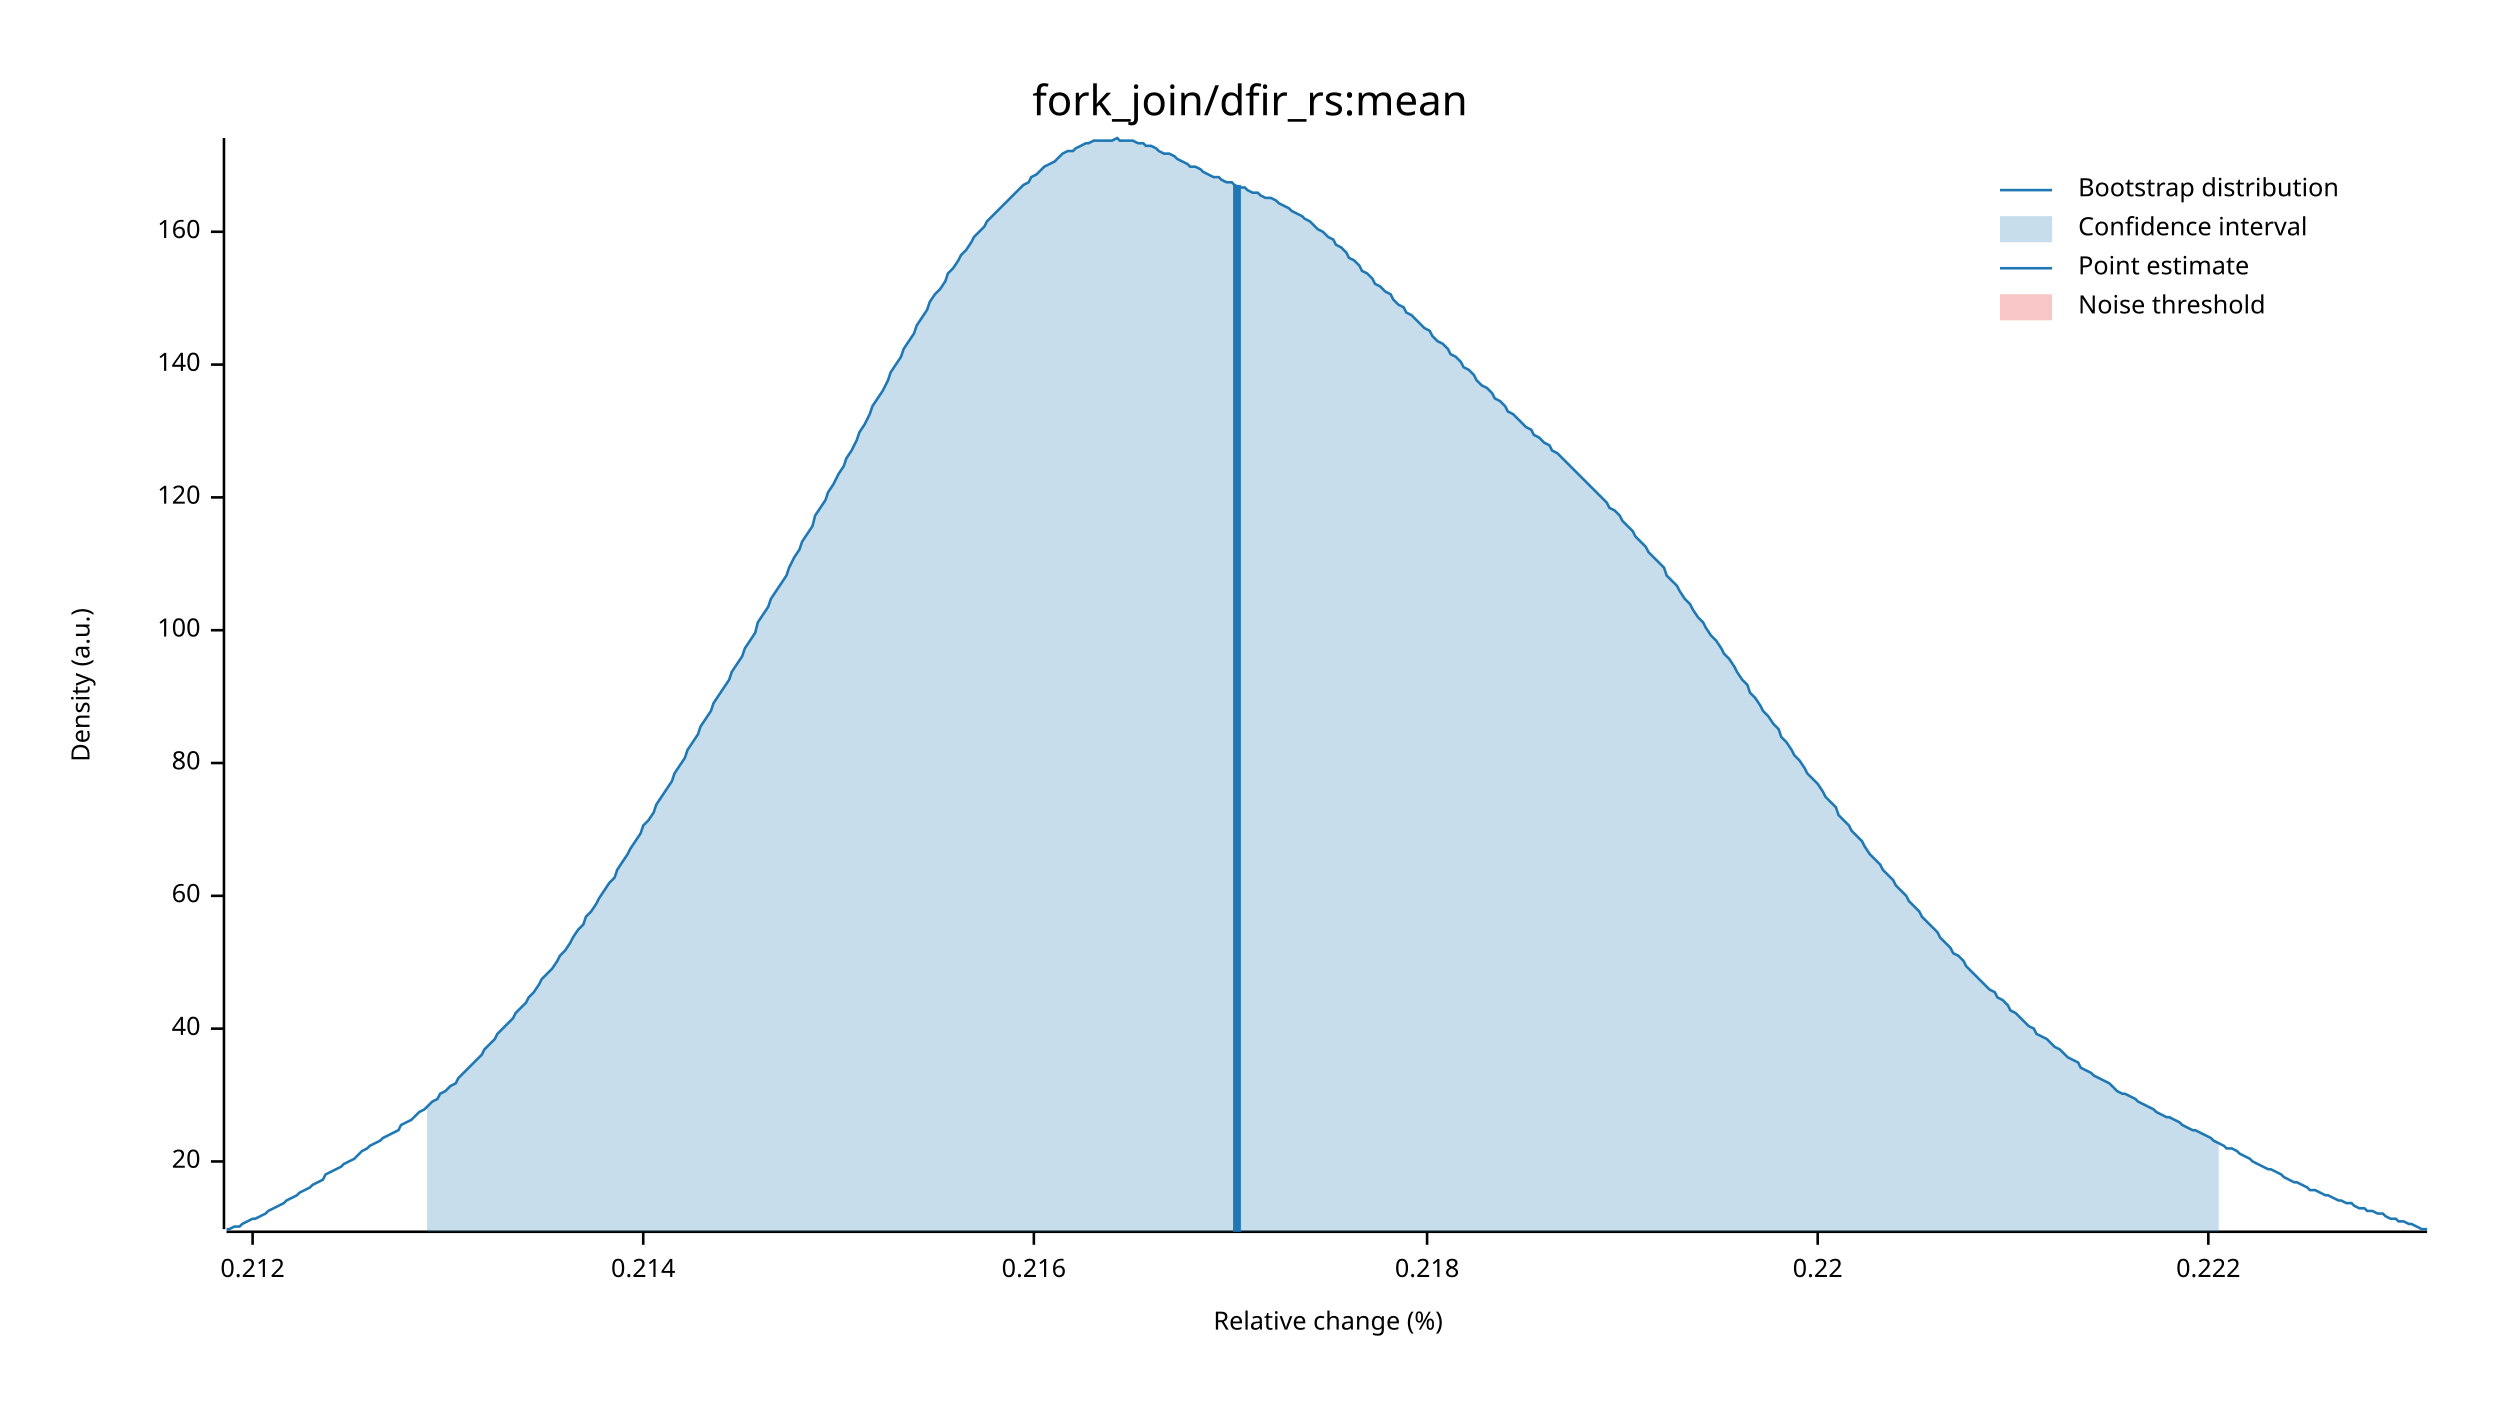
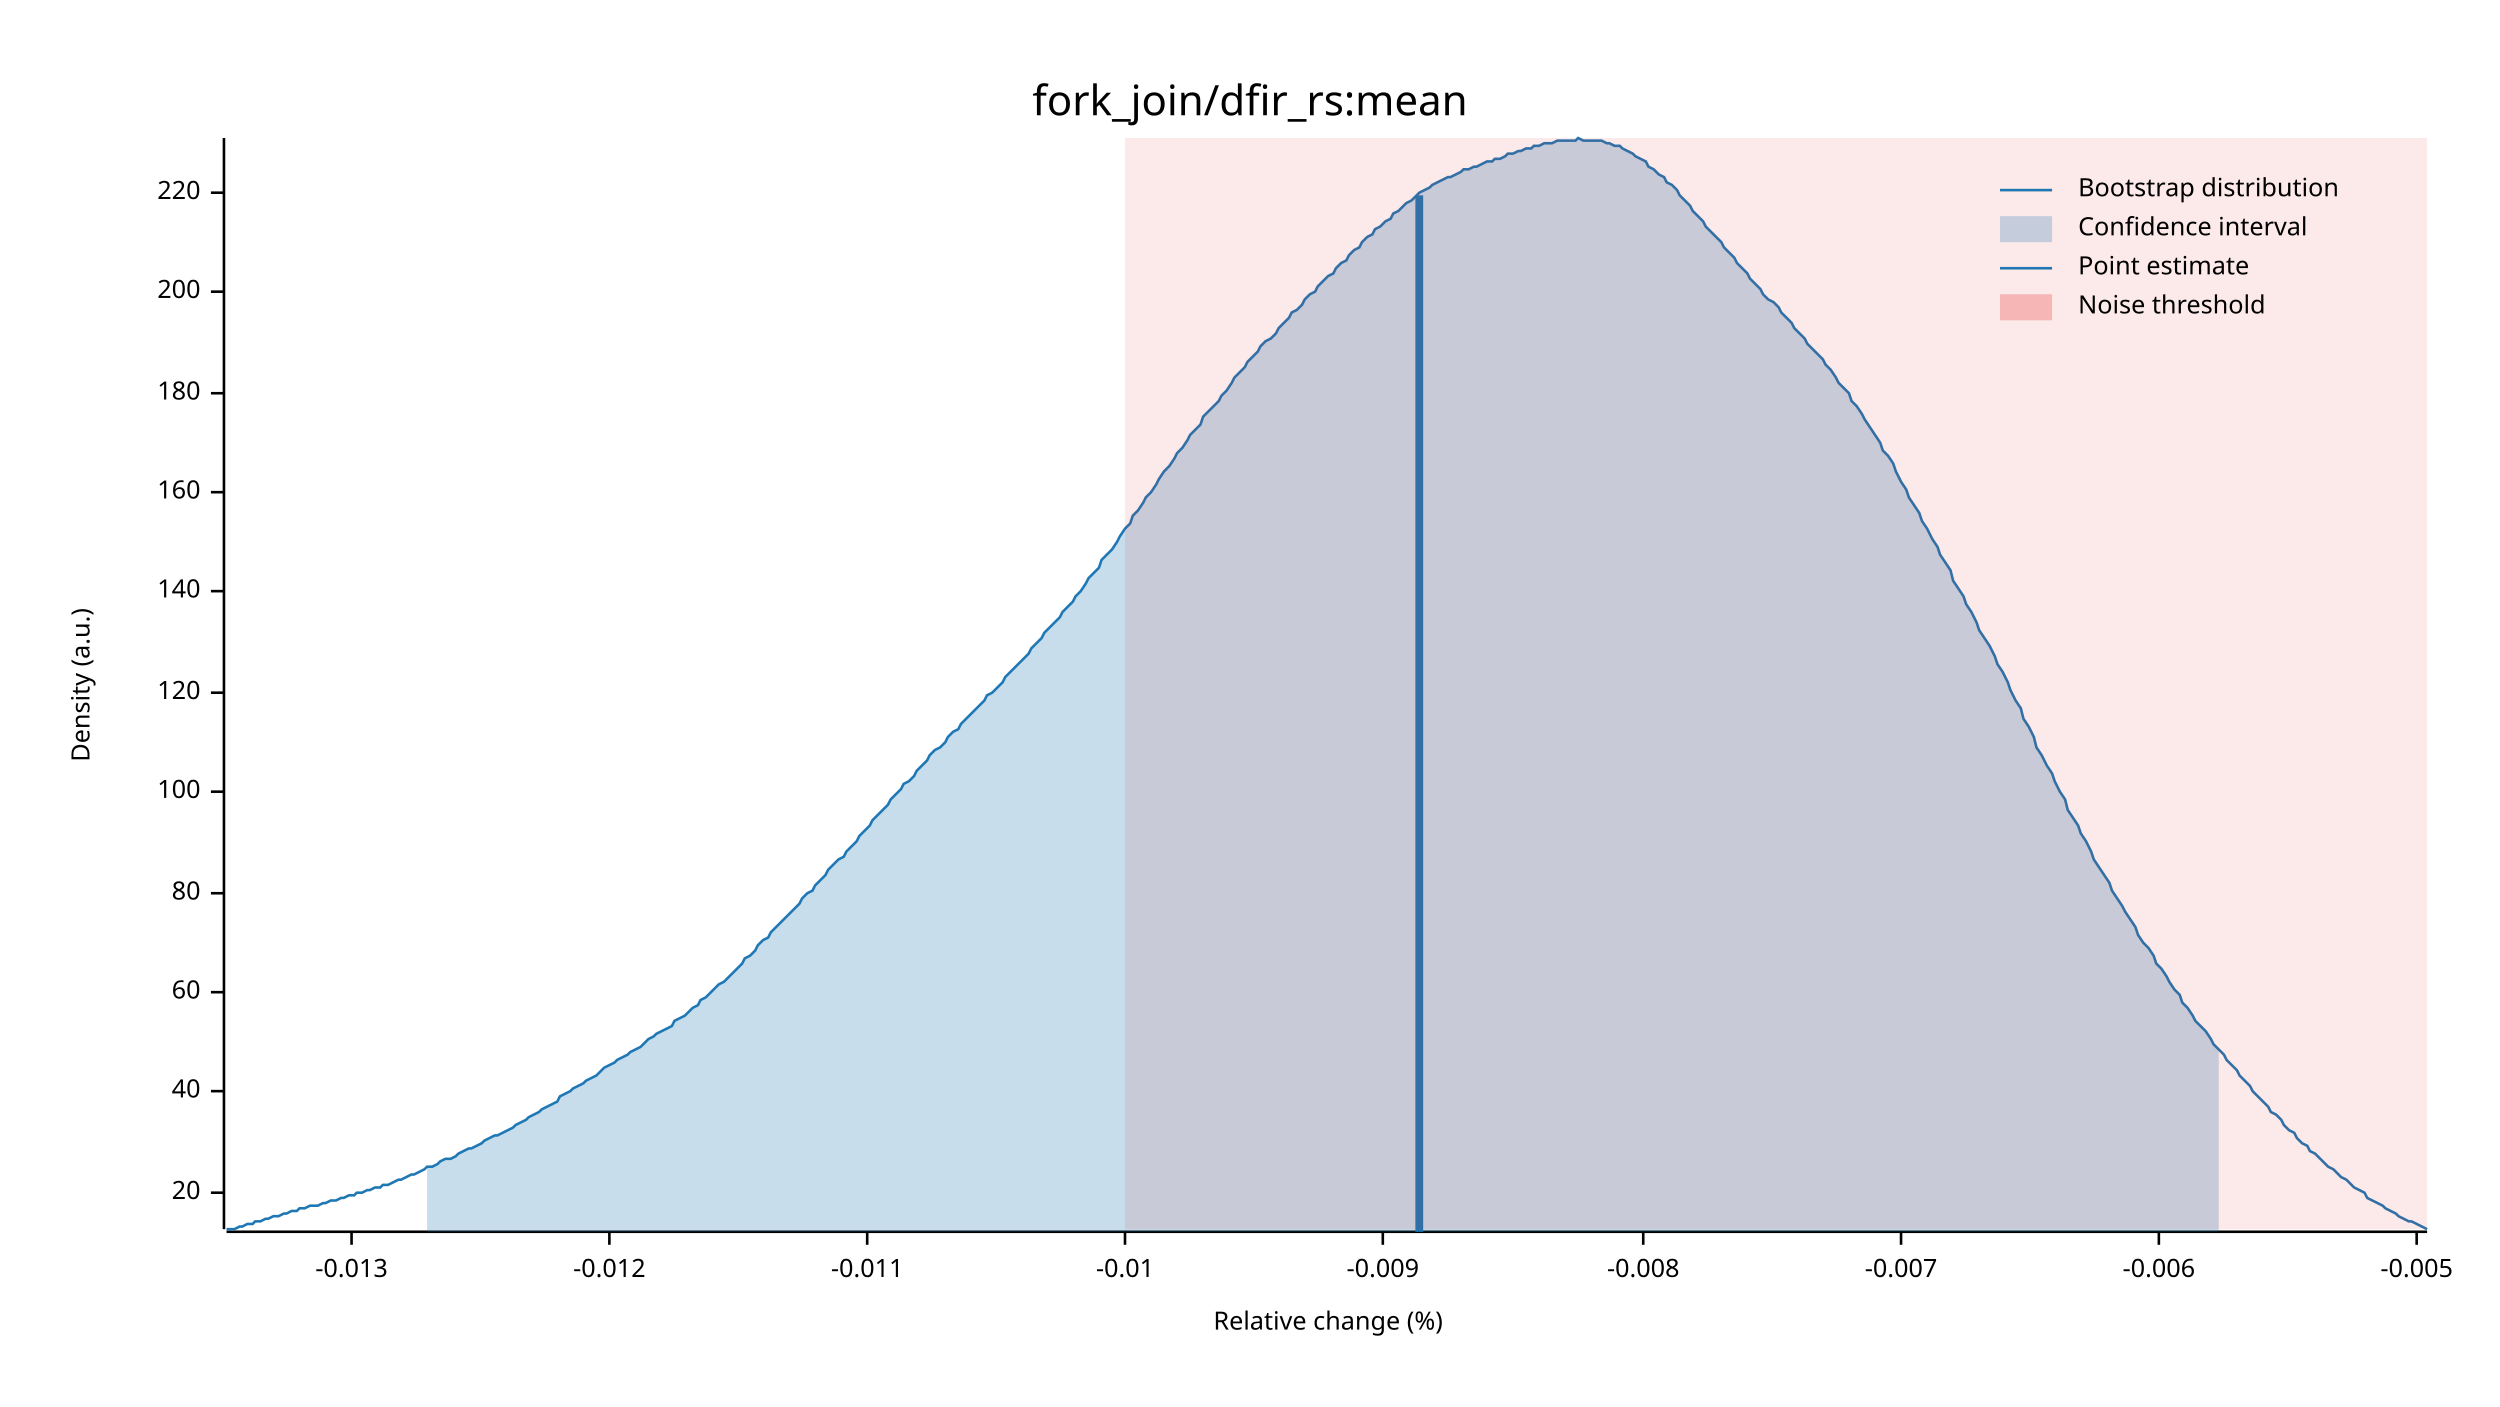
<svg xmlns="http://www.w3.org/2000/svg" width="960" height="540" viewBox="0 0 960 540">
  <text x="480" y="32" dy="0.76em" text-anchor="middle" font-family="sans-serif" font-size="16.129" opacity="1" fill="#000000">
fork_join/dfir_rs:mean
</text>
  <text x="27" y="263" dy="0.76em" text-anchor="middle" font-family="sans-serif" font-size="9.677" opacity="1" fill="#000000" transform="rotate(270, 27, 263)">
Density (a.u.)
</text>
  <text x="510" y="513" dy="-0.5ex" text-anchor="middle" font-family="sans-serif" font-size="9.677" opacity="1" fill="#000000">
Relative change (%)
</text>
  <polyline fill="none" opacity="1" stroke="#000000" stroke-width="1" points="86,53 86,472 " />
-   <text x="77" y="446" dy="0.5ex" text-anchor="end" font-family="sans-serif" font-size="9.677" opacity="1" fill="#000000">
+   <text x="77" y="458" dy="0.5ex" text-anchor="end" font-family="sans-serif" font-size="9.677" opacity="1" fill="#000000">
20
</text>
-   <polyline fill="none" opacity="1" stroke="#000000" stroke-width="1" points="81,446 86,446 " />
-   <text x="77" y="395" dy="0.5ex" text-anchor="end" font-family="sans-serif" font-size="9.677" opacity="1" fill="#000000">
+   <polyline fill="none" opacity="1" stroke="#000000" stroke-width="1" points="81,458 86,458 " />
+   <text x="77" y="419" dy="0.5ex" text-anchor="end" font-family="sans-serif" font-size="9.677" opacity="1" fill="#000000">
40
</text>
-   <polyline fill="none" opacity="1" stroke="#000000" stroke-width="1" points="81,395 86,395 " />
-   <text x="77" y="344" dy="0.5ex" text-anchor="end" font-family="sans-serif" font-size="9.677" opacity="1" fill="#000000">
+   <polyline fill="none" opacity="1" stroke="#000000" stroke-width="1" points="81,419 86,419 " />
+   <text x="77" y="381" dy="0.5ex" text-anchor="end" font-family="sans-serif" font-size="9.677" opacity="1" fill="#000000">
60
</text>
-   <polyline fill="none" opacity="1" stroke="#000000" stroke-width="1" points="81,344 86,344 " />
-   <text x="77" y="293" dy="0.5ex" text-anchor="end" font-family="sans-serif" font-size="9.677" opacity="1" fill="#000000">
+   <polyline fill="none" opacity="1" stroke="#000000" stroke-width="1" points="81,381 86,381 " />
+   <text x="77" y="343" dy="0.5ex" text-anchor="end" font-family="sans-serif" font-size="9.677" opacity="1" fill="#000000">
80
</text>
-   <polyline fill="none" opacity="1" stroke="#000000" stroke-width="1" points="81,293 86,293 " />
-   <text x="77" y="242" dy="0.5ex" text-anchor="end" font-family="sans-serif" font-size="9.677" opacity="1" fill="#000000">
+   <polyline fill="none" opacity="1" stroke="#000000" stroke-width="1" points="81,343 86,343 " />
+   <text x="77" y="304" dy="0.5ex" text-anchor="end" font-family="sans-serif" font-size="9.677" opacity="1" fill="#000000">
100
</text>
-   <polyline fill="none" opacity="1" stroke="#000000" stroke-width="1" points="81,242 86,242 " />
-   <text x="77" y="191" dy="0.5ex" text-anchor="end" font-family="sans-serif" font-size="9.677" opacity="1" fill="#000000">
+   <polyline fill="none" opacity="1" stroke="#000000" stroke-width="1" points="81,304 86,304 " />
+   <text x="77" y="266" dy="0.5ex" text-anchor="end" font-family="sans-serif" font-size="9.677" opacity="1" fill="#000000">
120
</text>
-   <polyline fill="none" opacity="1" stroke="#000000" stroke-width="1" points="81,191 86,191 " />
-   <text x="77" y="140" dy="0.5ex" text-anchor="end" font-family="sans-serif" font-size="9.677" opacity="1" fill="#000000">
+   <polyline fill="none" opacity="1" stroke="#000000" stroke-width="1" points="81,266 86,266 " />
+   <text x="77" y="227" dy="0.5ex" text-anchor="end" font-family="sans-serif" font-size="9.677" opacity="1" fill="#000000">
140
</text>
-   <polyline fill="none" opacity="1" stroke="#000000" stroke-width="1" points="81,140 86,140 " />
-   <text x="77" y="89" dy="0.5ex" text-anchor="end" font-family="sans-serif" font-size="9.677" opacity="1" fill="#000000">
+   <polyline fill="none" opacity="1" stroke="#000000" stroke-width="1" points="81,227 86,227 " />
+   <text x="77" y="189" dy="0.5ex" text-anchor="end" font-family="sans-serif" font-size="9.677" opacity="1" fill="#000000">
160
</text>
-   <polyline fill="none" opacity="1" stroke="#000000" stroke-width="1" points="81,89 86,89 " />
+   <polyline fill="none" opacity="1" stroke="#000000" stroke-width="1" points="81,189 86,189 " />
+   <text x="77" y="151" dy="0.5ex" text-anchor="end" font-family="sans-serif" font-size="9.677" opacity="1" fill="#000000">
+ 180
+ </text>
+   <polyline fill="none" opacity="1" stroke="#000000" stroke-width="1" points="81,151 86,151 " />
+   <text x="77" y="112" dy="0.5ex" text-anchor="end" font-family="sans-serif" font-size="9.677" opacity="1" fill="#000000">
+ 200
+ </text>
+   <polyline fill="none" opacity="1" stroke="#000000" stroke-width="1" points="81,112 86,112 " />
+   <text x="77" y="74" dy="0.5ex" text-anchor="end" font-family="sans-serif" font-size="9.677" opacity="1" fill="#000000">
+ 220
+ </text>
+   <polyline fill="none" opacity="1" stroke="#000000" stroke-width="1" points="81,74 86,74 " />
  <polyline fill="none" opacity="1" stroke="#000000" stroke-width="1" points="87,473 932,473 " />
-   <text x="97" y="483" dy="0.76em" text-anchor="middle" font-family="sans-serif" font-size="9.677" opacity="1" fill="#000000">
- 0.212
+   <text x="135" y="483" dy="0.76em" text-anchor="middle" font-family="sans-serif" font-size="9.677" opacity="1" fill="#000000">
+ -0.013
</text>
-   <polyline fill="none" opacity="1" stroke="#000000" stroke-width="1" points="97,473 97,478 " />
-   <text x="247" y="483" dy="0.76em" text-anchor="middle" font-family="sans-serif" font-size="9.677" opacity="1" fill="#000000">
- 0.214
+   <polyline fill="none" opacity="1" stroke="#000000" stroke-width="1" points="135,473 135,478 " />
+   <text x="234" y="483" dy="0.76em" text-anchor="middle" font-family="sans-serif" font-size="9.677" opacity="1" fill="#000000">
+ -0.012
</text>
-   <polyline fill="none" opacity="1" stroke="#000000" stroke-width="1" points="247,473 247,478 " />
-   <text x="397" y="483" dy="0.76em" text-anchor="middle" font-family="sans-serif" font-size="9.677" opacity="1" fill="#000000">
- 0.216
+   <polyline fill="none" opacity="1" stroke="#000000" stroke-width="1" points="234,473 234,478 " />
+   <text x="333" y="483" dy="0.76em" text-anchor="middle" font-family="sans-serif" font-size="9.677" opacity="1" fill="#000000">
+ -0.011
</text>
-   <polyline fill="none" opacity="1" stroke="#000000" stroke-width="1" points="397,473 397,478 " />
-   <text x="548" y="483" dy="0.76em" text-anchor="middle" font-family="sans-serif" font-size="9.677" opacity="1" fill="#000000">
- 0.218
+   <polyline fill="none" opacity="1" stroke="#000000" stroke-width="1" points="333,473 333,478 " />
+   <text x="432" y="483" dy="0.76em" text-anchor="middle" font-family="sans-serif" font-size="9.677" opacity="1" fill="#000000">
+ -0.01
</text>
-   <polyline fill="none" opacity="1" stroke="#000000" stroke-width="1" points="548,473 548,478 " />
-   <text x="698" y="483" dy="0.76em" text-anchor="middle" font-family="sans-serif" font-size="9.677" opacity="1" fill="#000000">
- 0.22
+   <polyline fill="none" opacity="1" stroke="#000000" stroke-width="1" points="432,473 432,478 " />
+   <text x="531" y="483" dy="0.76em" text-anchor="middle" font-family="sans-serif" font-size="9.677" opacity="1" fill="#000000">
+ -0.009
</text>
-   <polyline fill="none" opacity="1" stroke="#000000" stroke-width="1" points="698,473 698,478 " />
-   <text x="848" y="483" dy="0.76em" text-anchor="middle" font-family="sans-serif" font-size="9.677" opacity="1" fill="#000000">
- 0.222
+   <polyline fill="none" opacity="1" stroke="#000000" stroke-width="1" points="531,473 531,478 " />
+   <text x="631" y="483" dy="0.76em" text-anchor="middle" font-family="sans-serif" font-size="9.677" opacity="1" fill="#000000">
+ -0.008
</text>
-   <polyline fill="none" opacity="1" stroke="#000000" stroke-width="1" points="848,473 848,478 " />
-   <polyline fill="none" opacity="1" stroke="#1F78B4" stroke-width="1" points="87,472 88,472 90,471 92,471 93,470 95,469 97,468 98,468 100,467 102,466 103,465 105,464 107,463 109,462 110,461 112,460 114,459 115,458 117,457 119,456 120,455 122,454 124,453 125,451 127,450 129,449 131,448 132,447 134,446 136,445 137,444 139,442 141,441 142,440 144,439 146,438 147,437 149,436 151,435 153,434 154,432 156,431 158,430 159,429 161,427 163,426 164,425 166,423 168,422 169,420 171,419 173,417 175,416 176,414 178,412 180,410 181,409 183,407 185,405 186,403 188,401 190,399 191,397 193,395 195,393 197,391 198,389 200,387 202,385 203,383 205,381 207,378 208,376 210,374 212,372 214,369 215,367 217,365 219,362 220,360 222,357 224,355 225,352 227,350 229,347 230,345 232,342 234,339 236,337 237,334 239,331 241,328 242,326 244,323 246,320 247,317 249,315 251,312 252,309 254,306 256,303 258,300 259,297 261,294 263,291 264,288 266,285 268,282 269,279 271,276 273,273 274,270 276,267 278,264 280,261 281,258 283,255 285,252 286,249 288,246 290,243 291,239 293,236 295,233 296,230 298,227 300,224 302,221 303,218 305,214 307,211 308,208 310,205 312,202 313,198 315,195 317,192 318,189 320,186 322,182 324,179 325,176 327,173 329,169 330,166 332,163 334,159 335,156 337,153 339,150 341,146 342,143 344,140 346,137 347,134 349,131 351,128 352,125 354,122 356,119 357,116 359,113 361,111 363,108 364,105 366,103 368,100 369,98 371,96 373,93 374,91 376,89 378,87 379,85 381,83 383,81 385,79 386,78 388,76 390,74 391,73 393,71 395,70 396,68 398,67 400,65 401,64 403,63 405,62 407,60 408,59 410,58 412,58 413,57 415,56 417,55 418,55 420,54 422,54 423,54 425,54 427,54 429,53 430,54 432,54 434,54 435,54 437,55 439,55 440,56 442,56 444,57 445,58 447,59 449,59 451,60 452,61 454,62 456,63 457,64 459,64 461,65 462,66 464,67 466,68 468,68 469,69 471,70 473,70 474,71 476,72 478,72 479,73 481,74 483,74 484,75 486,76 488,76 490,77 491,78 493,79 495,80 496,81 498,82 500,83 501,84 503,85 505,87 506,88 508,89 510,91 512,92 513,94 515,95 517,97 518,99 520,100 522,102 523,104 525,105 527,107 528,109 530,110 532,112 534,113 535,115 537,117 539,118 540,120 542,121 544,123 545,124 547,126 549,127 550,129 552,131 554,132 556,134 557,136 559,137 561,139 562,141 564,142 566,144 567,146 569,148 571,149 573,151 574,153 576,154 578,156 579,158 581,159 583,161 584,162 586,164 588,165 589,167 591,168 593,170 595,171 596,173 598,174 600,176 601,177 603,179 605,181 606,182 608,184 610,186 611,187 613,189 615,191 617,193 618,195 620,196 622,198 623,200 625,202 627,204 628,206 630,208 632,210 633,212 635,214 637,216 639,218 640,221 642,223 644,225 645,227 647,230 649,232 650,234 652,237 654,239 655,241 657,244 659,246 661,249 662,251 664,253 666,256 667,258 669,261 671,263 672,266 674,268 676,271 677,273 679,275 681,278 683,280 684,283 686,285 688,288 689,290 691,292 693,295 694,297 696,299 698,301 700,304 701,306 703,308 705,310 706,313 708,315 710,317 711,319 713,321 715,323 716,325 718,328 720,330 722,332 723,334 725,336 727,338 728,340 730,342 732,344 733,346 735,348 737,350 738,352 740,354 742,356 744,358 745,360 747,362 749,364 750,366 752,367 754,369 755,371 757,373 759,375 760,376 762,378 764,380 766,381 767,383 769,384 771,386 772,388 774,389 776,391 777,392 779,394 781,395 782,397 784,398 786,399 788,401 789,402 791,403 793,405 794,406 796,407 798,408 799,410 801,411 803,412 804,413 806,414 808,415 810,416 811,417 813,419 815,420 816,420 818,421 820,422 821,423 823,424 825,425 827,426 828,427 830,428 832,429 833,429 835,430 837,431 838,432 840,433 842,434 843,434 845,435 847,436 849,437 850,438 852,439 854,440 855,441 857,441 859,442 860,443 862,444 864,445 865,446 867,447 869,448 871,449 872,449 874,450 876,451 877,452 879,453 881,454 882,454 884,455 886,456 887,457 889,457 891,458 893,459 894,459 896,460 898,461 899,461 901,462 903,462 904,463 906,464 908,464 909,465 911,465 913,466 915,466 916,467 918,468 920,468 921,469 923,469 925,470 926,470 928,471 930,472 932,472 " />
-   <polygon opacity="0.25" fill="#1F78B4" points="164,425 166,423 168,422 169,420 171,419 173,417 175,416 176,414 178,412 180,410 181,409 183,407 185,405 186,403 188,401 190,399 191,397 193,395 195,393 197,391 198,389 200,387 202,385 203,383 205,381 207,378 208,376 210,374 212,372 214,369 215,367 217,365 219,362 220,360 222,357 224,355 225,352 227,350 229,347 230,345 232,342 234,339 236,337 237,334 239,331 241,328 242,326 244,323 246,320 247,317 249,315 251,312 252,309 254,306 256,303 258,300 259,297 261,294 263,291 264,288 266,285 268,282 269,279 271,276 273,273 274,270 276,267 278,264 280,261 281,258 283,255 285,252 286,249 288,246 290,243 291,239 293,236 295,233 296,230 298,227 300,224 302,221 303,218 305,214 307,211 308,208 310,205 312,202 313,198 315,195 317,192 318,189 320,186 322,182 324,179 325,176 327,173 329,169 330,166 332,163 334,159 335,156 337,153 339,150 341,146 342,143 344,140 346,137 347,134 349,131 351,128 352,125 354,122 356,119 357,116 359,113 361,111 363,108 364,105 366,103 368,100 369,98 371,96 373,93 374,91 376,89 378,87 379,85 381,83 383,81 385,79 386,78 388,76 390,74 391,73 393,71 395,70 396,68 398,67 400,65 401,64 403,63 405,62 407,60 408,59 410,58 412,58 413,57 415,56 417,55 418,55 420,54 422,54 423,54 425,54 427,54 429,53 430,54 432,54 434,54 435,54 437,55 439,55 440,56 442,56 444,57 445,58 447,59 449,59 451,60 452,61 454,62 456,63 457,64 459,64 461,65 462,66 464,67 466,68 468,68 469,69 471,70 473,70 474,71 476,72 478,72 479,73 481,74 483,74 484,75 486,76 488,76 490,77 491,78 493,79 495,80 496,81 498,82 500,83 501,84 503,85 505,87 506,88 508,89 510,91 512,92 513,94 515,95 517,97 518,99 520,100 522,102 523,104 525,105 527,107 528,109 530,110 532,112 534,113 535,115 537,117 539,118 540,120 542,121 544,123 545,124 547,126 549,127 550,129 552,131 554,132 556,134 557,136 559,137 561,139 562,141 564,142 566,144 567,146 569,148 571,149 573,151 574,153 576,154 578,156 579,158 581,159 583,161 584,162 586,164 588,165 589,167 591,168 593,170 595,171 596,173 598,174 600,176 601,177 603,179 605,181 606,182 608,184 610,186 611,187 613,189 615,191 617,193 618,195 620,196 622,198 623,200 625,202 627,204 628,206 630,208 632,210 633,212 635,214 637,216 639,218 640,221 642,223 644,225 645,227 647,230 649,232 650,234 652,237 654,239 655,241 657,244 659,246 661,249 662,251 664,253 666,256 667,258 669,261 671,263 672,266 674,268 676,271 677,273 679,275 681,278 683,280 684,283 686,285 688,288 689,290 691,292 693,295 694,297 696,299 698,301 700,304 701,306 703,308 705,310 706,313 708,315 710,317 711,319 713,321 715,323 716,325 718,328 720,330 722,332 723,334 725,336 727,338 728,340 730,342 732,344 733,346 735,348 737,350 738,352 740,354 742,356 744,358 745,360 747,362 749,364 750,366 752,367 754,369 755,371 757,373 759,375 760,376 762,378 764,380 766,381 767,383 769,384 771,386 772,388 774,389 776,391 777,392 779,394 781,395 782,397 784,398 786,399 788,401 789,402 791,403 793,405 794,406 796,407 798,408 799,410 801,411 803,412 804,413 806,414 808,415 810,416 811,417 813,419 815,420 816,420 818,421 820,422 821,423 823,424 825,425 827,426 828,427 830,428 832,429 833,429 835,430 837,431 838,432 840,433 842,434 843,434 845,435 847,436 849,437 850,438 852,439 852,473 164,473 " />
-   <polyline fill="none" opacity="1" stroke="#1F78B4" stroke-width="3" points="475,473 475,71 " />
-   <rect x="509" y="53" width="0" height="419" opacity="0.1" fill="#E31A1C" stroke="none" />
+   <polyline fill="none" opacity="1" stroke="#000000" stroke-width="1" points="631,473 631,478 " />
+   <text x="730" y="483" dy="0.76em" text-anchor="middle" font-family="sans-serif" font-size="9.677" opacity="1" fill="#000000">
+ -0.007
+ </text>
+   <polyline fill="none" opacity="1" stroke="#000000" stroke-width="1" points="730,473 730,478 " />
+   <text x="829" y="483" dy="0.76em" text-anchor="middle" font-family="sans-serif" font-size="9.677" opacity="1" fill="#000000">
+ -0.006
+ </text>
+   <polyline fill="none" opacity="1" stroke="#000000" stroke-width="1" points="829,473 829,478 " />
+   <text x="928" y="483" dy="0.76em" text-anchor="middle" font-family="sans-serif" font-size="9.677" opacity="1" fill="#000000">
+ -0.005
+ </text>
+   <polyline fill="none" opacity="1" stroke="#000000" stroke-width="1" points="928,473 928,478 " />
+   <polyline fill="none" opacity="1" stroke="#1F78B4" stroke-width="1" points="87,472 88,472 90,472 92,471 93,471 95,470 97,470 98,469 100,469 102,468 103,468 105,467 107,467 109,466 110,466 112,465 114,465 115,464 117,464 119,463 120,463 122,463 124,462 125,462 127,461 129,461 131,460 132,460 134,459 136,459 137,458 139,458 141,457 142,457 144,456 146,456 147,455 149,455 151,454 153,453 154,453 156,452 158,451 159,451 161,450 163,449 164,448 166,448 168,447 169,446 171,445 173,445 175,444 176,443 178,442 180,441 181,441 183,440 185,439 186,438 188,437 190,436 191,436 193,435 195,434 197,433 198,432 200,431 202,430 203,429 205,428 207,427 208,426 210,425 212,424 214,423 215,421 217,420 219,419 220,418 222,417 224,416 225,415 227,414 229,413 230,412 232,410 234,409 236,408 237,407 239,406 241,405 242,404 244,403 246,402 247,401 249,399 251,398 252,397 254,396 256,395 258,394 259,392 261,391 263,390 264,389 266,387 268,386 269,384 271,383 273,381 274,380 276,378 278,377 280,375 281,374 283,372 285,370 286,368 288,367 290,365 291,363 293,361 295,360 296,358 298,356 300,354 302,352 303,351 305,349 307,347 308,345 310,343 312,342 313,340 315,338 317,336 318,334 320,332 322,330 324,329 325,327 327,325 329,323 330,321 332,319 334,317 335,315 337,313 339,311 341,309 342,307 344,305 346,303 347,301 349,300 351,298 352,296 354,294 356,292 357,290 359,288 361,287 363,285 364,283 366,281 368,280 369,278 371,276 373,274 374,273 376,271 378,269 379,267 381,266 383,264 385,262 386,260 388,258 390,256 391,255 393,253 395,251 396,249 398,247 400,245 401,243 403,241 405,239 407,237 408,235 410,233 412,231 413,229 415,227 417,224 418,222 420,220 422,218 423,215 425,213 427,211 429,208 430,206 432,203 434,201 435,198 437,196 439,193 440,191 442,189 444,186 445,184 447,181 449,179 451,176 452,174 454,172 456,169 457,167 459,165 461,163 462,160 464,158 466,156 468,154 469,152 471,150 473,147 474,145 476,143 478,141 479,139 481,137 483,135 484,133 486,131 488,130 490,128 491,126 493,124 495,122 496,120 498,119 500,117 501,115 503,113 505,112 506,110 508,108 510,106 512,105 513,103 515,101 517,100 518,98 520,96 522,95 523,93 525,91 527,90 528,88 530,87 532,85 534,84 535,82 537,81 539,79 540,78 542,77 544,75 545,74 547,73 549,72 550,71 552,70 554,69 556,68 557,68 559,67 561,66 562,65 564,65 566,64 567,64 569,63 571,62 573,62 574,61 576,61 578,60 579,59 581,59 583,58 584,58 586,57 588,57 589,56 591,56 593,55 595,55 596,55 598,54 600,54 601,54 603,54 605,54 606,53 608,54 610,54 611,54 613,54 615,54 617,55 618,55 620,56 622,56 623,57 625,58 627,59 628,60 630,61 632,62 633,64 635,65 637,67 639,68 640,70 642,71 644,73 645,75 647,77 649,79 650,81 652,83 654,85 655,87 657,89 659,91 661,93 662,95 664,97 666,99 667,101 669,103 671,105 672,107 674,109 676,111 677,113 679,115 681,116 683,118 684,120 686,122 688,124 689,126 691,128 693,130 694,132 696,134 698,136 700,138 701,140 703,142 705,145 706,147 708,149 710,151 711,154 713,156 715,159 716,161 718,164 720,167 722,170 723,173 725,175 727,178 728,181 730,185 732,188 733,191 735,194 737,197 738,200 740,203 742,207 744,210 745,213 747,216 749,219 750,223 752,226 754,229 755,232 757,235 759,239 760,242 762,245 764,248 766,252 767,255 769,258 771,262 772,265 774,269 776,272 777,276 779,279 781,283 782,287 784,290 786,294 788,297 789,300 791,304 793,307 794,311 796,314 798,317 799,320 801,323 803,327 804,330 806,333 808,336 810,339 811,342 813,345 815,348 816,350 818,353 820,356 821,359 823,362 825,364 827,367 828,370 830,372 832,375 833,377 835,380 837,382 838,385 840,387 842,390 843,392 845,394 847,396 849,399 850,401 852,403 854,405 855,407 857,409 859,411 860,413 862,415 864,417 865,419 867,421 869,423 871,425 872,427 874,428 876,430 877,432 879,434 881,435 882,437 884,439 886,440 887,442 889,443 891,445 893,447 894,448 896,449 898,451 899,452 901,453 903,455 904,456 906,457 908,458 909,460 911,461 913,462 915,463 916,464 918,465 920,466 921,467 923,468 925,469 926,469 928,470 930,471 932,472 " />
+   <polygon opacity="0.25" fill="#1F78B4" points="164,448 166,448 168,447 169,446 171,445 173,445 175,444 176,443 178,442 180,441 181,441 183,440 185,439 186,438 188,437 190,436 191,436 193,435 195,434 197,433 198,432 200,431 202,430 203,429 205,428 207,427 208,426 210,425 212,424 214,423 215,421 217,420 219,419 220,418 222,417 224,416 225,415 227,414 229,413 230,412 232,410 234,409 236,408 237,407 239,406 241,405 242,404 244,403 246,402 247,401 249,399 251,398 252,397 254,396 256,395 258,394 259,392 261,391 263,390 264,389 266,387 268,386 269,384 271,383 273,381 274,380 276,378 278,377 280,375 281,374 283,372 285,370 286,368 288,367 290,365 291,363 293,361 295,360 296,358 298,356 300,354 302,352 303,351 305,349 307,347 308,345 310,343 312,342 313,340 315,338 317,336 318,334 320,332 322,330 324,329 325,327 327,325 329,323 330,321 332,319 334,317 335,315 337,313 339,311 341,309 342,307 344,305 346,303 347,301 349,300 351,298 352,296 354,294 356,292 357,290 359,288 361,287 363,285 364,283 366,281 368,280 369,278 371,276 373,274 374,273 376,271 378,269 379,267 381,266 383,264 385,262 386,260 388,258 390,256 391,255 393,253 395,251 396,249 398,247 400,245 401,243 403,241 405,239 407,237 408,235 410,233 412,231 413,229 415,227 417,224 418,222 420,220 422,218 423,215 425,213 427,211 429,208 430,206 432,203 434,201 435,198 437,196 439,193 440,191 442,189 444,186 445,184 447,181 449,179 451,176 452,174 454,172 456,169 457,167 459,165 461,163 462,160 464,158 466,156 468,154 469,152 471,150 473,147 474,145 476,143 478,141 479,139 481,137 483,135 484,133 486,131 488,130 490,128 491,126 493,124 495,122 496,120 498,119 500,117 501,115 503,113 505,112 506,110 508,108 510,106 512,105 513,103 515,101 517,100 518,98 520,96 522,95 523,93 525,91 527,90 528,88 530,87 532,85 534,84 535,82 537,81 539,79 540,78 542,77 544,75 545,74 547,73 549,72 550,71 552,70 554,69 556,68 557,68 559,67 561,66 562,65 564,65 566,64 567,64 569,63 571,62 573,62 574,61 576,61 578,60 579,59 581,59 583,58 584,58 586,57 588,57 589,56 591,56 593,55 595,55 596,55 598,54 600,54 601,54 603,54 605,54 606,53 608,54 610,54 611,54 613,54 615,54 617,55 618,55 620,56 622,56 623,57 625,58 627,59 628,60 630,61 632,62 633,64 635,65 637,67 639,68 640,70 642,71 644,73 645,75 647,77 649,79 650,81 652,83 654,85 655,87 657,89 659,91 661,93 662,95 664,97 666,99 667,101 669,103 671,105 672,107 674,109 676,111 677,113 679,115 681,116 683,118 684,120 686,122 688,124 689,126 691,128 693,130 694,132 696,134 698,136 700,138 701,140 703,142 705,145 706,147 708,149 710,151 711,154 713,156 715,159 716,161 718,164 720,167 722,170 723,173 725,175 727,178 728,181 730,185 732,188 733,191 735,194 737,197 738,200 740,203 742,207 744,210 745,213 747,216 749,219 750,223 752,226 754,229 755,232 757,235 759,239 760,242 762,245 764,248 766,252 767,255 769,258 771,262 772,265 774,269 776,272 777,276 779,279 781,283 782,287 784,290 786,294 788,297 789,300 791,304 793,307 794,311 796,314 798,317 799,320 801,323 803,327 804,330 806,333 808,336 810,339 811,342 813,345 815,348 816,350 818,353 820,356 821,359 823,362 825,364 827,367 828,370 830,372 832,375 833,377 835,380 837,382 838,385 840,387 842,390 843,392 845,394 847,396 849,399 850,401 852,403 852,473 164,473 " />
+   <polyline fill="none" opacity="1" stroke="#1F78B4" stroke-width="3" points="545,473 545,75 " />
+   <rect x="432" y="53" width="500" height="419" opacity="0.1" fill="#E31A1C" stroke="none" />
  <text x="798" y="68" dy="0.76em" text-anchor="start" font-family="sans-serif" font-size="9.677" opacity="1" fill="#000000">
Bootstrap distribution
</text>
  <text x="798" y="83" dy="0.76em" text-anchor="start" font-family="sans-serif" font-size="9.677" opacity="1" fill="#000000">
Confidence interval
</text>
  <text x="798" y="98" dy="0.76em" text-anchor="start" font-family="sans-serif" font-size="9.677" opacity="1" fill="#000000">
Point estimate
</text>
  <text x="798" y="113" dy="0.76em" text-anchor="start" font-family="sans-serif" font-size="9.677" opacity="1" fill="#000000">
Noise threshold
</text>
  <polyline fill="none" opacity="1" stroke="#1F78B4" stroke-width="1" points="768,73 788,73 " />
  <rect x="768" y="83" width="20" height="10" opacity="0.25" fill="#1F78B4" stroke="none" />
  <polyline fill="none" opacity="1" stroke="#1F78B4" stroke-width="1" points="768,103 788,103 " />
  <rect x="768" y="113" width="20" height="10" opacity="0.25" fill="#E31A1C" stroke="none" />
</svg>
